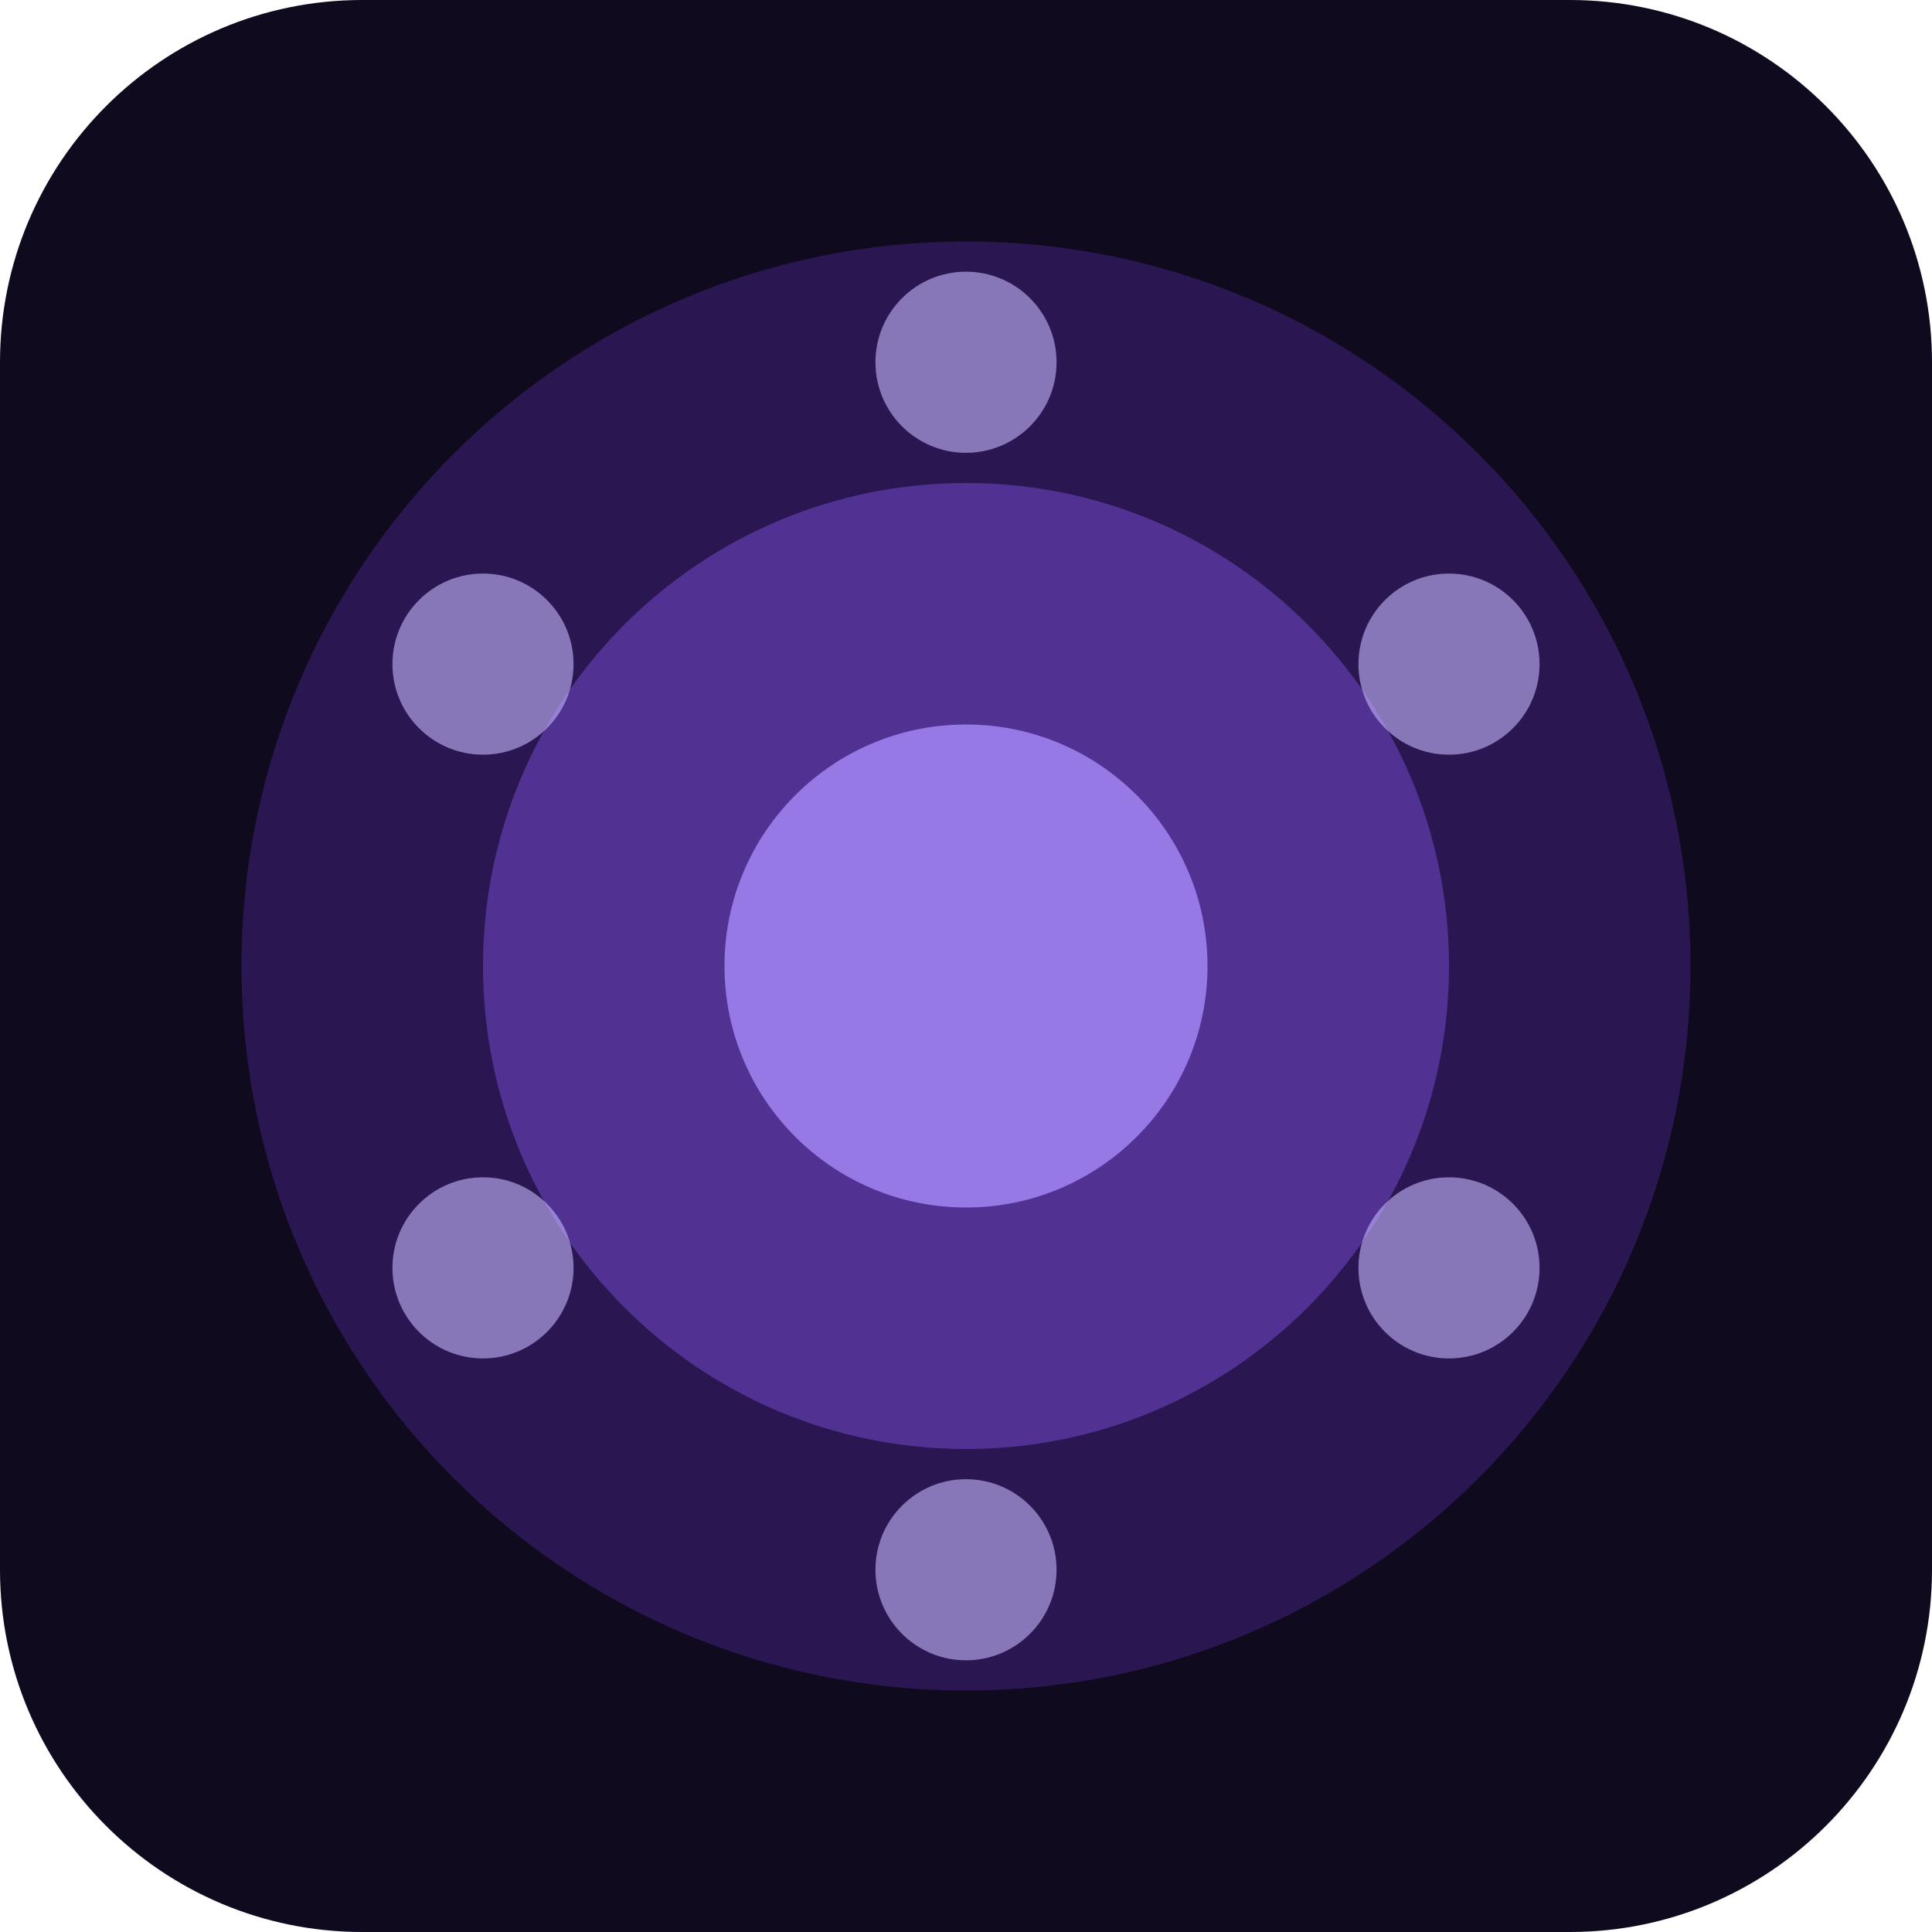
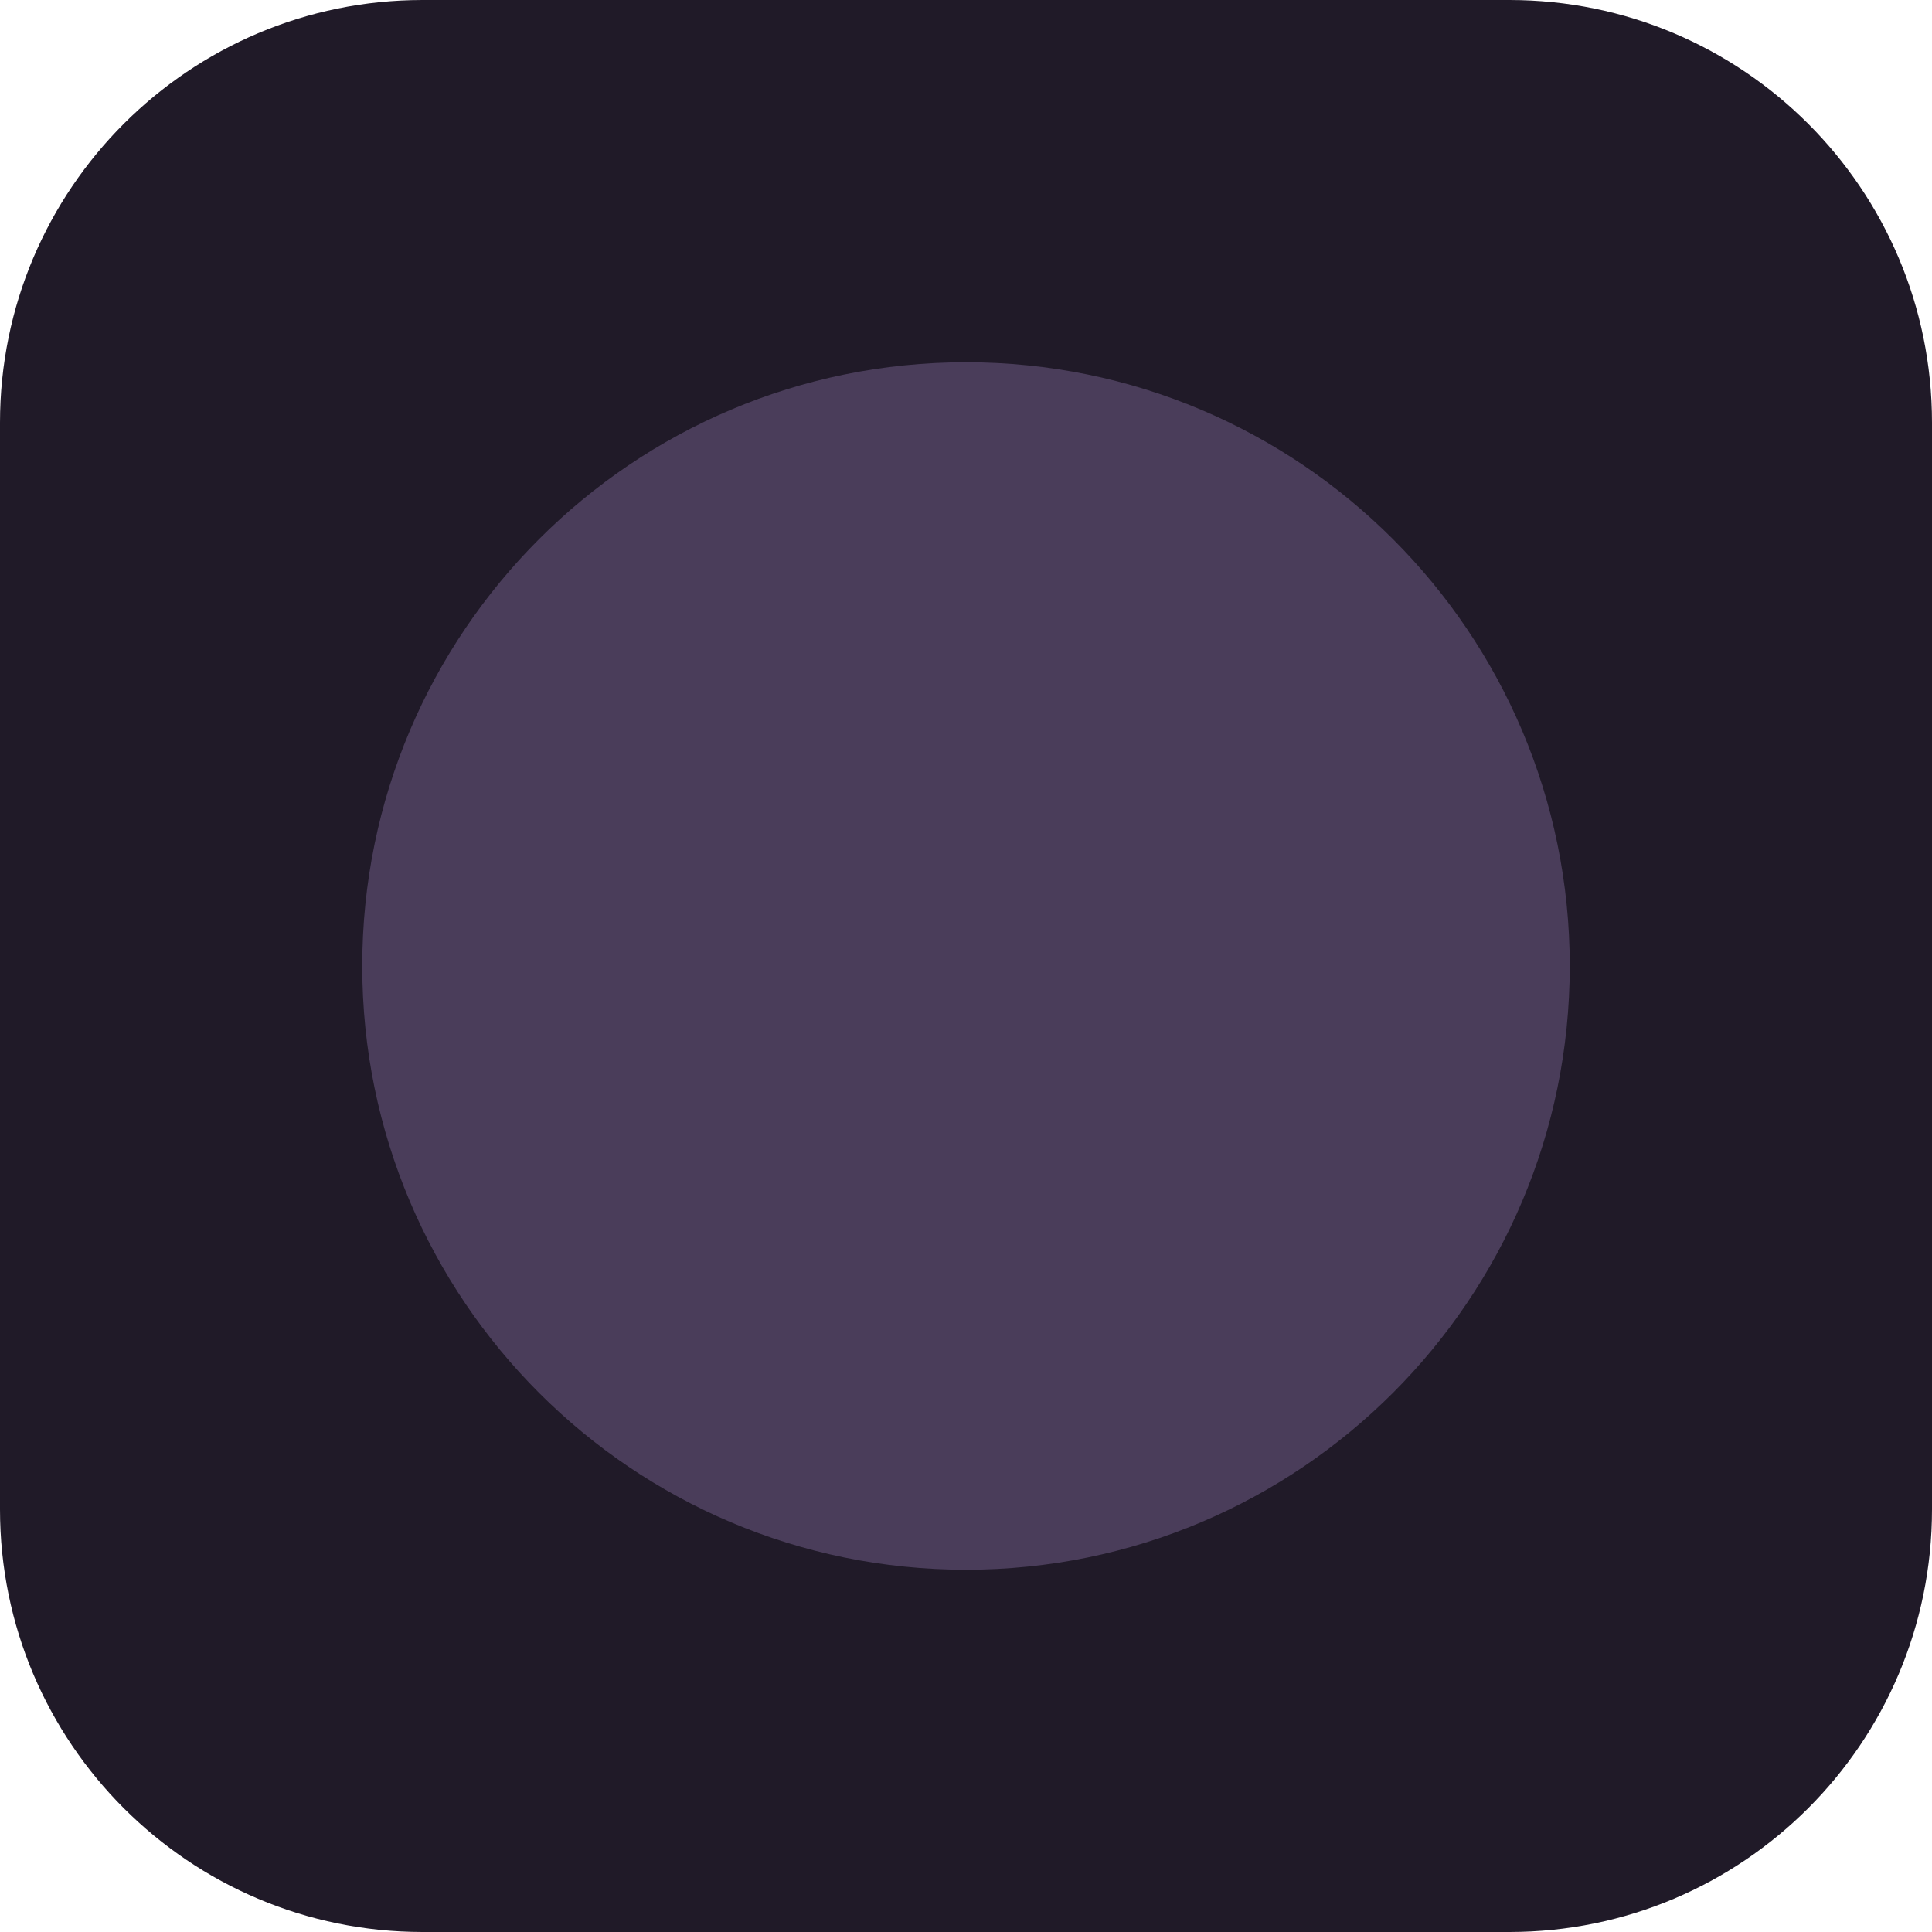
<svg xmlns="http://www.w3.org/2000/svg" viewBox="0 0 64 64">
-   <rect width="64" height="64" rx="12" fill="#0f0a1e" />
-   <circle cx="32" cy="32" r="24" fill="#7C3AED" opacity=".25" />
-   <circle cx="32" cy="32" r="16" fill="#8B5CF6" opacity=".4" />
-   <circle cx="32" cy="32" r="8" fill="#A78BFA" opacity=".8" />
-   <circle cx="32" cy="12" r="3" fill="#C4B5FD" opacity=".6" />
-   <circle cx="48" cy="22" r="3" fill="#C4B5FD" opacity=".6" />
-   <circle cx="48" cy="42" r="3" fill="#C4B5FD" opacity=".6" />
-   <circle cx="32" cy="52" r="3" fill="#C4B5FD" opacity=".6" />
-   <circle cx="16" cy="42" r="3" fill="#C4B5FD" opacity=".6" />
-   <circle cx="16" cy="22" r="3" fill="#C4B5FD" opacity=".6" />
+   <rect width="64" height="64" rx="14" fill="#201a28" />
+   <circle cx="32" cy="32" r="20" fill="#4a3d5a" />
</svg>
